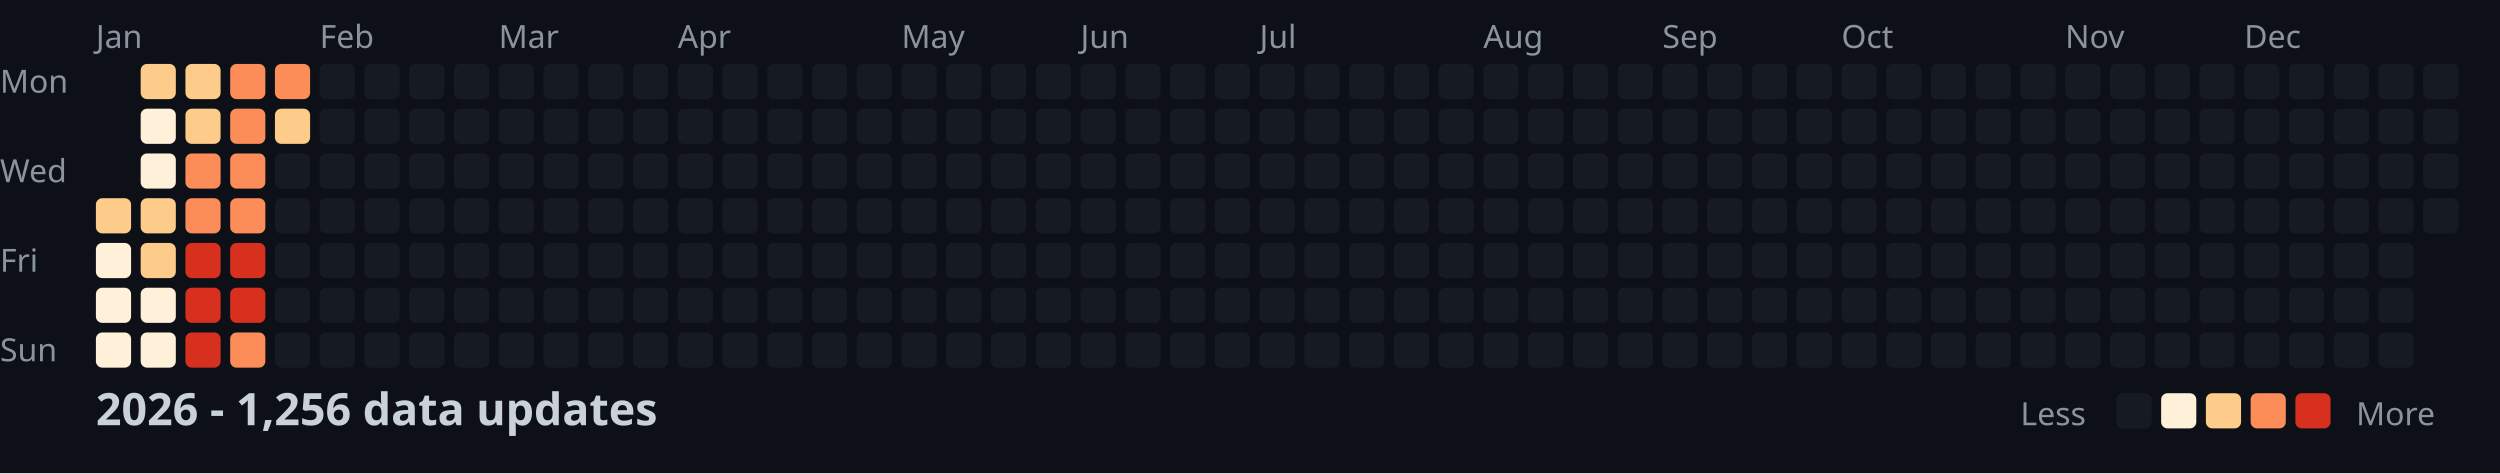
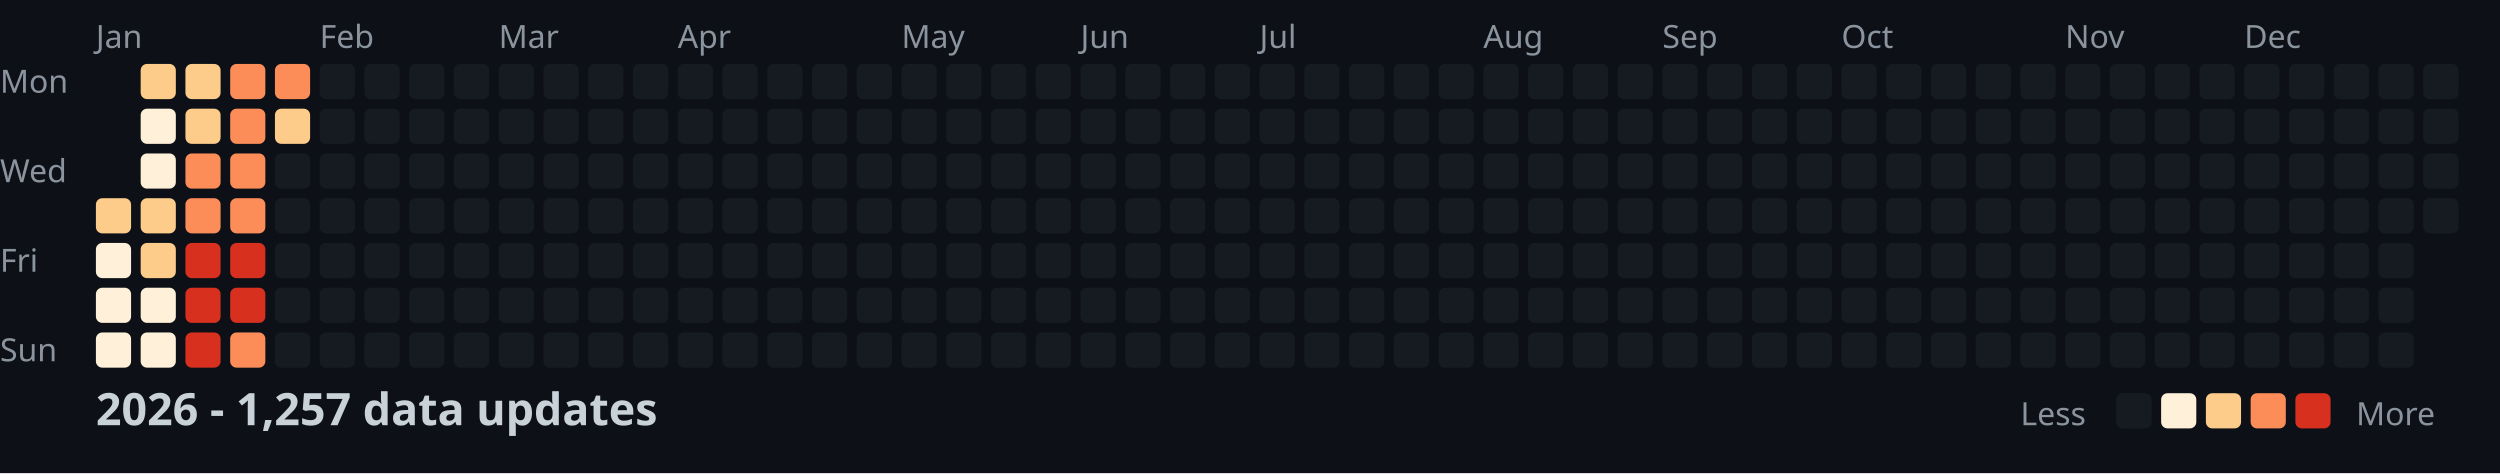
<svg xmlns="http://www.w3.org/2000/svg" width="782" height="148">
  <style>
    .month { font: 10px sans-serif; fill: #8b949e; }
    .day { font: 10px sans-serif; fill: #8b949e; }
    .title { font: bold 14px sans-serif; fill: #c9d1d9; }
    .legend { font: 10px sans-serif; fill: #8b949e; }
  </style>
  <rect width="100%" height="100%" fill="#0d1117" />
  <text x="0" y="29" class="day">Mon</text>
  <text x="0" y="57" class="day">Wed</text>
  <text x="0" y="85" class="day">Fri</text>
  <text x="0" y="113" class="day">Sun</text>
  <text x="30" y="15" class="month">Jan</text>
  <text x="100" y="15" class="month">Feb</text>
  <text x="156" y="15" class="month">Mar</text>
  <text x="212" y="15" class="month">Apr</text>
  <text x="282" y="15" class="month">May</text>
  <text x="338" y="15" class="month">Jun</text>
  <text x="394" y="15" class="month">Jul</text>
  <text x="464" y="15" class="month">Aug</text>
  <text x="520" y="15" class="month">Sep</text>
  <text x="576" y="15" class="month">Oct</text>
  <text x="646" y="15" class="month">Nov</text>
  <text x="702" y="15" class="month">Dec</text>
  <rect x="30" y="62" width="11" height="11" fill="#fdcc8a" rx="2" />
  <rect x="30" y="76" width="11" height="11" fill="#fef0d9" rx="2" />
  <rect x="30" y="90" width="11" height="11" fill="#fef0d9" rx="2" />
  <rect x="30" y="104" width="11" height="11" fill="#fef0d9" rx="2" />
  <rect x="44" y="20" width="11" height="11" fill="#fdcc8a" rx="2" />
  <rect x="44" y="34" width="11" height="11" fill="#fef0d9" rx="2" />
  <rect x="44" y="48" width="11" height="11" fill="#fef0d9" rx="2" />
  <rect x="44" y="62" width="11" height="11" fill="#fdcc8a" rx="2" />
  <rect x="44" y="76" width="11" height="11" fill="#fdcc8a" rx="2" />
  <rect x="44" y="90" width="11" height="11" fill="#fef0d9" rx="2" />
  <rect x="44" y="104" width="11" height="11" fill="#fef0d9" rx="2" />
  <rect x="58" y="20" width="11" height="11" fill="#fdcc8a" rx="2" />
  <rect x="58" y="34" width="11" height="11" fill="#fdcc8a" rx="2" />
  <rect x="58" y="48" width="11" height="11" fill="#fc8d59" rx="2" />
  <rect x="58" y="62" width="11" height="11" fill="#fc8d59" rx="2" />
  <rect x="58" y="76" width="11" height="11" fill="#d7301f" rx="2" />
  <rect x="58" y="90" width="11" height="11" fill="#d7301f" rx="2" />
  <rect x="58" y="104" width="11" height="11" fill="#d7301f" rx="2" />
  <rect x="72" y="20" width="11" height="11" fill="#fc8d59" rx="2" />
  <rect x="72" y="34" width="11" height="11" fill="#fc8d59" rx="2" />
  <rect x="72" y="48" width="11" height="11" fill="#fc8d59" rx="2" />
  <rect x="72" y="62" width="11" height="11" fill="#fc8d59" rx="2" />
  <rect x="72" y="76" width="11" height="11" fill="#d7301f" rx="2" />
  <rect x="72" y="90" width="11" height="11" fill="#d7301f" rx="2" />
  <rect x="72" y="104" width="11" height="11" fill="#fc8d59" rx="2" />
  <rect x="86" y="20" width="11" height="11" fill="#fc8d59" rx="2" />
  <rect x="86" y="34" width="11" height="11" fill="#fdcc8a" rx="2" />
  <rect x="86" y="48" width="11" height="11" fill="#161b22" rx="2" />
  <rect x="86" y="62" width="11" height="11" fill="#161b22" rx="2" />
  <rect x="86" y="76" width="11" height="11" fill="#161b22" rx="2" />
  <rect x="86" y="90" width="11" height="11" fill="#161b22" rx="2" />
  <rect x="86" y="104" width="11" height="11" fill="#161b22" rx="2" />
  <rect x="100" y="20" width="11" height="11" fill="#161b22" rx="2" />
  <rect x="100" y="34" width="11" height="11" fill="#161b22" rx="2" />
  <rect x="100" y="48" width="11" height="11" fill="#161b22" rx="2" />
  <rect x="100" y="62" width="11" height="11" fill="#161b22" rx="2" />
  <rect x="100" y="76" width="11" height="11" fill="#161b22" rx="2" />
  <rect x="100" y="90" width="11" height="11" fill="#161b22" rx="2" />
  <rect x="100" y="104" width="11" height="11" fill="#161b22" rx="2" />
  <rect x="114" y="20" width="11" height="11" fill="#161b22" rx="2" />
  <rect x="114" y="34" width="11" height="11" fill="#161b22" rx="2" />
  <rect x="114" y="48" width="11" height="11" fill="#161b22" rx="2" />
  <rect x="114" y="62" width="11" height="11" fill="#161b22" rx="2" />
  <rect x="114" y="76" width="11" height="11" fill="#161b22" rx="2" />
  <rect x="114" y="90" width="11" height="11" fill="#161b22" rx="2" />
  <rect x="114" y="104" width="11" height="11" fill="#161b22" rx="2" />
  <rect x="128" y="20" width="11" height="11" fill="#161b22" rx="2" />
  <rect x="128" y="34" width="11" height="11" fill="#161b22" rx="2" />
  <rect x="128" y="48" width="11" height="11" fill="#161b22" rx="2" />
  <rect x="128" y="62" width="11" height="11" fill="#161b22" rx="2" />
  <rect x="128" y="76" width="11" height="11" fill="#161b22" rx="2" />
  <rect x="128" y="90" width="11" height="11" fill="#161b22" rx="2" />
  <rect x="128" y="104" width="11" height="11" fill="#161b22" rx="2" />
  <rect x="142" y="20" width="11" height="11" fill="#161b22" rx="2" />
  <rect x="142" y="34" width="11" height="11" fill="#161b22" rx="2" />
  <rect x="142" y="48" width="11" height="11" fill="#161b22" rx="2" />
  <rect x="142" y="62" width="11" height="11" fill="#161b22" rx="2" />
  <rect x="142" y="76" width="11" height="11" fill="#161b22" rx="2" />
  <rect x="142" y="90" width="11" height="11" fill="#161b22" rx="2" />
  <rect x="142" y="104" width="11" height="11" fill="#161b22" rx="2" />
  <rect x="156" y="20" width="11" height="11" fill="#161b22" rx="2" />
  <rect x="156" y="34" width="11" height="11" fill="#161b22" rx="2" />
  <rect x="156" y="48" width="11" height="11" fill="#161b22" rx="2" />
  <rect x="156" y="62" width="11" height="11" fill="#161b22" rx="2" />
  <rect x="156" y="76" width="11" height="11" fill="#161b22" rx="2" />
  <rect x="156" y="90" width="11" height="11" fill="#161b22" rx="2" />
  <rect x="156" y="104" width="11" height="11" fill="#161b22" rx="2" />
  <rect x="170" y="20" width="11" height="11" fill="#161b22" rx="2" />
  <rect x="170" y="34" width="11" height="11" fill="#161b22" rx="2" />
  <rect x="170" y="48" width="11" height="11" fill="#161b22" rx="2" />
  <rect x="170" y="62" width="11" height="11" fill="#161b22" rx="2" />
  <rect x="170" y="76" width="11" height="11" fill="#161b22" rx="2" />
  <rect x="170" y="90" width="11" height="11" fill="#161b22" rx="2" />
  <rect x="170" y="104" width="11" height="11" fill="#161b22" rx="2" />
  <rect x="184" y="20" width="11" height="11" fill="#161b22" rx="2" />
  <rect x="184" y="34" width="11" height="11" fill="#161b22" rx="2" />
  <rect x="184" y="48" width="11" height="11" fill="#161b22" rx="2" />
  <rect x="184" y="62" width="11" height="11" fill="#161b22" rx="2" />
  <rect x="184" y="76" width="11" height="11" fill="#161b22" rx="2" />
  <rect x="184" y="90" width="11" height="11" fill="#161b22" rx="2" />
  <rect x="184" y="104" width="11" height="11" fill="#161b22" rx="2" />
  <rect x="198" y="20" width="11" height="11" fill="#161b22" rx="2" />
  <rect x="198" y="34" width="11" height="11" fill="#161b22" rx="2" />
  <rect x="198" y="48" width="11" height="11" fill="#161b22" rx="2" />
  <rect x="198" y="62" width="11" height="11" fill="#161b22" rx="2" />
  <rect x="198" y="76" width="11" height="11" fill="#161b22" rx="2" />
  <rect x="198" y="90" width="11" height="11" fill="#161b22" rx="2" />
  <rect x="198" y="104" width="11" height="11" fill="#161b22" rx="2" />
  <rect x="212" y="20" width="11" height="11" fill="#161b22" rx="2" />
  <rect x="212" y="34" width="11" height="11" fill="#161b22" rx="2" />
  <rect x="212" y="48" width="11" height="11" fill="#161b22" rx="2" />
  <rect x="212" y="62" width="11" height="11" fill="#161b22" rx="2" />
  <rect x="212" y="76" width="11" height="11" fill="#161b22" rx="2" />
  <rect x="212" y="90" width="11" height="11" fill="#161b22" rx="2" />
  <rect x="212" y="104" width="11" height="11" fill="#161b22" rx="2" />
  <rect x="226" y="20" width="11" height="11" fill="#161b22" rx="2" />
  <rect x="226" y="34" width="11" height="11" fill="#161b22" rx="2" />
  <rect x="226" y="48" width="11" height="11" fill="#161b22" rx="2" />
  <rect x="226" y="62" width="11" height="11" fill="#161b22" rx="2" />
  <rect x="226" y="76" width="11" height="11" fill="#161b22" rx="2" />
  <rect x="226" y="90" width="11" height="11" fill="#161b22" rx="2" />
  <rect x="226" y="104" width="11" height="11" fill="#161b22" rx="2" />
  <rect x="240" y="20" width="11" height="11" fill="#161b22" rx="2" />
  <rect x="240" y="34" width="11" height="11" fill="#161b22" rx="2" />
  <rect x="240" y="48" width="11" height="11" fill="#161b22" rx="2" />
  <rect x="240" y="62" width="11" height="11" fill="#161b22" rx="2" />
  <rect x="240" y="76" width="11" height="11" fill="#161b22" rx="2" />
  <rect x="240" y="90" width="11" height="11" fill="#161b22" rx="2" />
  <rect x="240" y="104" width="11" height="11" fill="#161b22" rx="2" />
  <rect x="254" y="20" width="11" height="11" fill="#161b22" rx="2" />
  <rect x="254" y="34" width="11" height="11" fill="#161b22" rx="2" />
  <rect x="254" y="48" width="11" height="11" fill="#161b22" rx="2" />
  <rect x="254" y="62" width="11" height="11" fill="#161b22" rx="2" />
  <rect x="254" y="76" width="11" height="11" fill="#161b22" rx="2" />
  <rect x="254" y="90" width="11" height="11" fill="#161b22" rx="2" />
  <rect x="254" y="104" width="11" height="11" fill="#161b22" rx="2" />
  <rect x="268" y="20" width="11" height="11" fill="#161b22" rx="2" />
  <rect x="268" y="34" width="11" height="11" fill="#161b22" rx="2" />
  <rect x="268" y="48" width="11" height="11" fill="#161b22" rx="2" />
  <rect x="268" y="62" width="11" height="11" fill="#161b22" rx="2" />
  <rect x="268" y="76" width="11" height="11" fill="#161b22" rx="2" />
  <rect x="268" y="90" width="11" height="11" fill="#161b22" rx="2" />
  <rect x="268" y="104" width="11" height="11" fill="#161b22" rx="2" />
  <rect x="282" y="20" width="11" height="11" fill="#161b22" rx="2" />
  <rect x="282" y="34" width="11" height="11" fill="#161b22" rx="2" />
  <rect x="282" y="48" width="11" height="11" fill="#161b22" rx="2" />
  <rect x="282" y="62" width="11" height="11" fill="#161b22" rx="2" />
  <rect x="282" y="76" width="11" height="11" fill="#161b22" rx="2" />
  <rect x="282" y="90" width="11" height="11" fill="#161b22" rx="2" />
  <rect x="282" y="104" width="11" height="11" fill="#161b22" rx="2" />
  <rect x="296" y="20" width="11" height="11" fill="#161b22" rx="2" />
  <rect x="296" y="34" width="11" height="11" fill="#161b22" rx="2" />
  <rect x="296" y="48" width="11" height="11" fill="#161b22" rx="2" />
  <rect x="296" y="62" width="11" height="11" fill="#161b22" rx="2" />
  <rect x="296" y="76" width="11" height="11" fill="#161b22" rx="2" />
  <rect x="296" y="90" width="11" height="11" fill="#161b22" rx="2" />
  <rect x="296" y="104" width="11" height="11" fill="#161b22" rx="2" />
  <rect x="310" y="20" width="11" height="11" fill="#161b22" rx="2" />
  <rect x="310" y="34" width="11" height="11" fill="#161b22" rx="2" />
  <rect x="310" y="48" width="11" height="11" fill="#161b22" rx="2" />
  <rect x="310" y="62" width="11" height="11" fill="#161b22" rx="2" />
  <rect x="310" y="76" width="11" height="11" fill="#161b22" rx="2" />
  <rect x="310" y="90" width="11" height="11" fill="#161b22" rx="2" />
  <rect x="310" y="104" width="11" height="11" fill="#161b22" rx="2" />
  <rect x="324" y="20" width="11" height="11" fill="#161b22" rx="2" />
  <rect x="324" y="34" width="11" height="11" fill="#161b22" rx="2" />
  <rect x="324" y="48" width="11" height="11" fill="#161b22" rx="2" />
  <rect x="324" y="62" width="11" height="11" fill="#161b22" rx="2" />
  <rect x="324" y="76" width="11" height="11" fill="#161b22" rx="2" />
  <rect x="324" y="90" width="11" height="11" fill="#161b22" rx="2" />
  <rect x="324" y="104" width="11" height="11" fill="#161b22" rx="2" />
  <rect x="338" y="20" width="11" height="11" fill="#161b22" rx="2" />
  <rect x="338" y="34" width="11" height="11" fill="#161b22" rx="2" />
  <rect x="338" y="48" width="11" height="11" fill="#161b22" rx="2" />
  <rect x="338" y="62" width="11" height="11" fill="#161b22" rx="2" />
  <rect x="338" y="76" width="11" height="11" fill="#161b22" rx="2" />
  <rect x="338" y="90" width="11" height="11" fill="#161b22" rx="2" />
  <rect x="338" y="104" width="11" height="11" fill="#161b22" rx="2" />
  <rect x="352" y="20" width="11" height="11" fill="#161b22" rx="2" />
  <rect x="352" y="34" width="11" height="11" fill="#161b22" rx="2" />
  <rect x="352" y="48" width="11" height="11" fill="#161b22" rx="2" />
  <rect x="352" y="62" width="11" height="11" fill="#161b22" rx="2" />
  <rect x="352" y="76" width="11" height="11" fill="#161b22" rx="2" />
  <rect x="352" y="90" width="11" height="11" fill="#161b22" rx="2" />
  <rect x="352" y="104" width="11" height="11" fill="#161b22" rx="2" />
  <rect x="366" y="20" width="11" height="11" fill="#161b22" rx="2" />
  <rect x="366" y="34" width="11" height="11" fill="#161b22" rx="2" />
  <rect x="366" y="48" width="11" height="11" fill="#161b22" rx="2" />
  <rect x="366" y="62" width="11" height="11" fill="#161b22" rx="2" />
  <rect x="366" y="76" width="11" height="11" fill="#161b22" rx="2" />
  <rect x="366" y="90" width="11" height="11" fill="#161b22" rx="2" />
  <rect x="366" y="104" width="11" height="11" fill="#161b22" rx="2" />
  <rect x="380" y="20" width="11" height="11" fill="#161b22" rx="2" />
  <rect x="380" y="34" width="11" height="11" fill="#161b22" rx="2" />
  <rect x="380" y="48" width="11" height="11" fill="#161b22" rx="2" />
  <rect x="380" y="62" width="11" height="11" fill="#161b22" rx="2" />
  <rect x="380" y="76" width="11" height="11" fill="#161b22" rx="2" />
  <rect x="380" y="90" width="11" height="11" fill="#161b22" rx="2" />
  <rect x="380" y="104" width="11" height="11" fill="#161b22" rx="2" />
  <rect x="394" y="20" width="11" height="11" fill="#161b22" rx="2" />
  <rect x="394" y="34" width="11" height="11" fill="#161b22" rx="2" />
  <rect x="394" y="48" width="11" height="11" fill="#161b22" rx="2" />
  <rect x="394" y="62" width="11" height="11" fill="#161b22" rx="2" />
  <rect x="394" y="76" width="11" height="11" fill="#161b22" rx="2" />
  <rect x="394" y="90" width="11" height="11" fill="#161b22" rx="2" />
  <rect x="394" y="104" width="11" height="11" fill="#161b22" rx="2" />
  <rect x="408" y="20" width="11" height="11" fill="#161b22" rx="2" />
  <rect x="408" y="34" width="11" height="11" fill="#161b22" rx="2" />
  <rect x="408" y="48" width="11" height="11" fill="#161b22" rx="2" />
  <rect x="408" y="62" width="11" height="11" fill="#161b22" rx="2" />
  <rect x="408" y="76" width="11" height="11" fill="#161b22" rx="2" />
  <rect x="408" y="90" width="11" height="11" fill="#161b22" rx="2" />
  <rect x="408" y="104" width="11" height="11" fill="#161b22" rx="2" />
  <rect x="422" y="20" width="11" height="11" fill="#161b22" rx="2" />
  <rect x="422" y="34" width="11" height="11" fill="#161b22" rx="2" />
  <rect x="422" y="48" width="11" height="11" fill="#161b22" rx="2" />
  <rect x="422" y="62" width="11" height="11" fill="#161b22" rx="2" />
  <rect x="422" y="76" width="11" height="11" fill="#161b22" rx="2" />
  <rect x="422" y="90" width="11" height="11" fill="#161b22" rx="2" />
  <rect x="422" y="104" width="11" height="11" fill="#161b22" rx="2" />
  <rect x="436" y="20" width="11" height="11" fill="#161b22" rx="2" />
  <rect x="436" y="34" width="11" height="11" fill="#161b22" rx="2" />
  <rect x="436" y="48" width="11" height="11" fill="#161b22" rx="2" />
  <rect x="436" y="62" width="11" height="11" fill="#161b22" rx="2" />
  <rect x="436" y="76" width="11" height="11" fill="#161b22" rx="2" />
  <rect x="436" y="90" width="11" height="11" fill="#161b22" rx="2" />
  <rect x="436" y="104" width="11" height="11" fill="#161b22" rx="2" />
  <rect x="450" y="20" width="11" height="11" fill="#161b22" rx="2" />
  <rect x="450" y="34" width="11" height="11" fill="#161b22" rx="2" />
  <rect x="450" y="48" width="11" height="11" fill="#161b22" rx="2" />
  <rect x="450" y="62" width="11" height="11" fill="#161b22" rx="2" />
  <rect x="450" y="76" width="11" height="11" fill="#161b22" rx="2" />
  <rect x="450" y="90" width="11" height="11" fill="#161b22" rx="2" />
  <rect x="450" y="104" width="11" height="11" fill="#161b22" rx="2" />
  <rect x="464" y="20" width="11" height="11" fill="#161b22" rx="2" />
  <rect x="464" y="34" width="11" height="11" fill="#161b22" rx="2" />
  <rect x="464" y="48" width="11" height="11" fill="#161b22" rx="2" />
  <rect x="464" y="62" width="11" height="11" fill="#161b22" rx="2" />
  <rect x="464" y="76" width="11" height="11" fill="#161b22" rx="2" />
  <rect x="464" y="90" width="11" height="11" fill="#161b22" rx="2" />
  <rect x="464" y="104" width="11" height="11" fill="#161b22" rx="2" />
  <rect x="478" y="20" width="11" height="11" fill="#161b22" rx="2" />
  <rect x="478" y="34" width="11" height="11" fill="#161b22" rx="2" />
  <rect x="478" y="48" width="11" height="11" fill="#161b22" rx="2" />
  <rect x="478" y="62" width="11" height="11" fill="#161b22" rx="2" />
  <rect x="478" y="76" width="11" height="11" fill="#161b22" rx="2" />
  <rect x="478" y="90" width="11" height="11" fill="#161b22" rx="2" />
  <rect x="478" y="104" width="11" height="11" fill="#161b22" rx="2" />
  <rect x="492" y="20" width="11" height="11" fill="#161b22" rx="2" />
  <rect x="492" y="34" width="11" height="11" fill="#161b22" rx="2" />
  <rect x="492" y="48" width="11" height="11" fill="#161b22" rx="2" />
  <rect x="492" y="62" width="11" height="11" fill="#161b22" rx="2" />
  <rect x="492" y="76" width="11" height="11" fill="#161b22" rx="2" />
  <rect x="492" y="90" width="11" height="11" fill="#161b22" rx="2" />
  <rect x="492" y="104" width="11" height="11" fill="#161b22" rx="2" />
  <rect x="506" y="20" width="11" height="11" fill="#161b22" rx="2" />
  <rect x="506" y="34" width="11" height="11" fill="#161b22" rx="2" />
  <rect x="506" y="48" width="11" height="11" fill="#161b22" rx="2" />
  <rect x="506" y="62" width="11" height="11" fill="#161b22" rx="2" />
  <rect x="506" y="76" width="11" height="11" fill="#161b22" rx="2" />
  <rect x="506" y="90" width="11" height="11" fill="#161b22" rx="2" />
  <rect x="506" y="104" width="11" height="11" fill="#161b22" rx="2" />
  <rect x="520" y="20" width="11" height="11" fill="#161b22" rx="2" />
  <rect x="520" y="34" width="11" height="11" fill="#161b22" rx="2" />
  <rect x="520" y="48" width="11" height="11" fill="#161b22" rx="2" />
  <rect x="520" y="62" width="11" height="11" fill="#161b22" rx="2" />
  <rect x="520" y="76" width="11" height="11" fill="#161b22" rx="2" />
  <rect x="520" y="90" width="11" height="11" fill="#161b22" rx="2" />
  <rect x="520" y="104" width="11" height="11" fill="#161b22" rx="2" />
  <rect x="534" y="20" width="11" height="11" fill="#161b22" rx="2" />
  <rect x="534" y="34" width="11" height="11" fill="#161b22" rx="2" />
  <rect x="534" y="48" width="11" height="11" fill="#161b22" rx="2" />
  <rect x="534" y="62" width="11" height="11" fill="#161b22" rx="2" />
  <rect x="534" y="76" width="11" height="11" fill="#161b22" rx="2" />
  <rect x="534" y="90" width="11" height="11" fill="#161b22" rx="2" />
  <rect x="534" y="104" width="11" height="11" fill="#161b22" rx="2" />
  <rect x="548" y="20" width="11" height="11" fill="#161b22" rx="2" />
  <rect x="548" y="34" width="11" height="11" fill="#161b22" rx="2" />
  <rect x="548" y="48" width="11" height="11" fill="#161b22" rx="2" />
  <rect x="548" y="62" width="11" height="11" fill="#161b22" rx="2" />
  <rect x="548" y="76" width="11" height="11" fill="#161b22" rx="2" />
  <rect x="548" y="90" width="11" height="11" fill="#161b22" rx="2" />
  <rect x="548" y="104" width="11" height="11" fill="#161b22" rx="2" />
  <rect x="562" y="20" width="11" height="11" fill="#161b22" rx="2" />
  <rect x="562" y="34" width="11" height="11" fill="#161b22" rx="2" />
  <rect x="562" y="48" width="11" height="11" fill="#161b22" rx="2" />
  <rect x="562" y="62" width="11" height="11" fill="#161b22" rx="2" />
  <rect x="562" y="76" width="11" height="11" fill="#161b22" rx="2" />
  <rect x="562" y="90" width="11" height="11" fill="#161b22" rx="2" />
  <rect x="562" y="104" width="11" height="11" fill="#161b22" rx="2" />
  <rect x="576" y="20" width="11" height="11" fill="#161b22" rx="2" />
  <rect x="576" y="34" width="11" height="11" fill="#161b22" rx="2" />
  <rect x="576" y="48" width="11" height="11" fill="#161b22" rx="2" />
  <rect x="576" y="62" width="11" height="11" fill="#161b22" rx="2" />
  <rect x="576" y="76" width="11" height="11" fill="#161b22" rx="2" />
  <rect x="576" y="90" width="11" height="11" fill="#161b22" rx="2" />
  <rect x="576" y="104" width="11" height="11" fill="#161b22" rx="2" />
  <rect x="590" y="20" width="11" height="11" fill="#161b22" rx="2" />
  <rect x="590" y="34" width="11" height="11" fill="#161b22" rx="2" />
  <rect x="590" y="48" width="11" height="11" fill="#161b22" rx="2" />
  <rect x="590" y="62" width="11" height="11" fill="#161b22" rx="2" />
  <rect x="590" y="76" width="11" height="11" fill="#161b22" rx="2" />
  <rect x="590" y="90" width="11" height="11" fill="#161b22" rx="2" />
  <rect x="590" y="104" width="11" height="11" fill="#161b22" rx="2" />
  <rect x="604" y="20" width="11" height="11" fill="#161b22" rx="2" />
  <rect x="604" y="34" width="11" height="11" fill="#161b22" rx="2" />
  <rect x="604" y="48" width="11" height="11" fill="#161b22" rx="2" />
  <rect x="604" y="62" width="11" height="11" fill="#161b22" rx="2" />
  <rect x="604" y="76" width="11" height="11" fill="#161b22" rx="2" />
  <rect x="604" y="90" width="11" height="11" fill="#161b22" rx="2" />
  <rect x="604" y="104" width="11" height="11" fill="#161b22" rx="2" />
  <rect x="618" y="20" width="11" height="11" fill="#161b22" rx="2" />
  <rect x="618" y="34" width="11" height="11" fill="#161b22" rx="2" />
  <rect x="618" y="48" width="11" height="11" fill="#161b22" rx="2" />
  <rect x="618" y="62" width="11" height="11" fill="#161b22" rx="2" />
  <rect x="618" y="76" width="11" height="11" fill="#161b22" rx="2" />
  <rect x="618" y="90" width="11" height="11" fill="#161b22" rx="2" />
  <rect x="618" y="104" width="11" height="11" fill="#161b22" rx="2" />
  <rect x="632" y="20" width="11" height="11" fill="#161b22" rx="2" />
  <rect x="632" y="34" width="11" height="11" fill="#161b22" rx="2" />
  <rect x="632" y="48" width="11" height="11" fill="#161b22" rx="2" />
  <rect x="632" y="62" width="11" height="11" fill="#161b22" rx="2" />
  <rect x="632" y="76" width="11" height="11" fill="#161b22" rx="2" />
  <rect x="632" y="90" width="11" height="11" fill="#161b22" rx="2" />
  <rect x="632" y="104" width="11" height="11" fill="#161b22" rx="2" />
  <rect x="646" y="20" width="11" height="11" fill="#161b22" rx="2" />
  <rect x="646" y="34" width="11" height="11" fill="#161b22" rx="2" />
  <rect x="646" y="48" width="11" height="11" fill="#161b22" rx="2" />
  <rect x="646" y="62" width="11" height="11" fill="#161b22" rx="2" />
  <rect x="646" y="76" width="11" height="11" fill="#161b22" rx="2" />
  <rect x="646" y="90" width="11" height="11" fill="#161b22" rx="2" />
  <rect x="646" y="104" width="11" height="11" fill="#161b22" rx="2" />
  <rect x="660" y="20" width="11" height="11" fill="#161b22" rx="2" />
  <rect x="660" y="34" width="11" height="11" fill="#161b22" rx="2" />
  <rect x="660" y="48" width="11" height="11" fill="#161b22" rx="2" />
  <rect x="660" y="62" width="11" height="11" fill="#161b22" rx="2" />
  <rect x="660" y="76" width="11" height="11" fill="#161b22" rx="2" />
  <rect x="660" y="90" width="11" height="11" fill="#161b22" rx="2" />
  <rect x="660" y="104" width="11" height="11" fill="#161b22" rx="2" />
  <rect x="674" y="20" width="11" height="11" fill="#161b22" rx="2" />
  <rect x="674" y="34" width="11" height="11" fill="#161b22" rx="2" />
  <rect x="674" y="48" width="11" height="11" fill="#161b22" rx="2" />
  <rect x="674" y="62" width="11" height="11" fill="#161b22" rx="2" />
  <rect x="674" y="76" width="11" height="11" fill="#161b22" rx="2" />
  <rect x="674" y="90" width="11" height="11" fill="#161b22" rx="2" />
  <rect x="674" y="104" width="11" height="11" fill="#161b22" rx="2" />
  <rect x="688" y="20" width="11" height="11" fill="#161b22" rx="2" />
  <rect x="688" y="34" width="11" height="11" fill="#161b22" rx="2" />
  <rect x="688" y="48" width="11" height="11" fill="#161b22" rx="2" />
  <rect x="688" y="62" width="11" height="11" fill="#161b22" rx="2" />
  <rect x="688" y="76" width="11" height="11" fill="#161b22" rx="2" />
  <rect x="688" y="90" width="11" height="11" fill="#161b22" rx="2" />
  <rect x="688" y="104" width="11" height="11" fill="#161b22" rx="2" />
  <rect x="702" y="20" width="11" height="11" fill="#161b22" rx="2" />
  <rect x="702" y="34" width="11" height="11" fill="#161b22" rx="2" />
  <rect x="702" y="48" width="11" height="11" fill="#161b22" rx="2" />
  <rect x="702" y="62" width="11" height="11" fill="#161b22" rx="2" />
  <rect x="702" y="76" width="11" height="11" fill="#161b22" rx="2" />
  <rect x="702" y="90" width="11" height="11" fill="#161b22" rx="2" />
  <rect x="702" y="104" width="11" height="11" fill="#161b22" rx="2" />
  <rect x="716" y="20" width="11" height="11" fill="#161b22" rx="2" />
  <rect x="716" y="34" width="11" height="11" fill="#161b22" rx="2" />
  <rect x="716" y="48" width="11" height="11" fill="#161b22" rx="2" />
  <rect x="716" y="62" width="11" height="11" fill="#161b22" rx="2" />
  <rect x="716" y="76" width="11" height="11" fill="#161b22" rx="2" />
  <rect x="716" y="90" width="11" height="11" fill="#161b22" rx="2" />
  <rect x="716" y="104" width="11" height="11" fill="#161b22" rx="2" />
  <rect x="730" y="20" width="11" height="11" fill="#161b22" rx="2" />
  <rect x="730" y="34" width="11" height="11" fill="#161b22" rx="2" />
  <rect x="730" y="48" width="11" height="11" fill="#161b22" rx="2" />
  <rect x="730" y="62" width="11" height="11" fill="#161b22" rx="2" />
  <rect x="730" y="76" width="11" height="11" fill="#161b22" rx="2" />
  <rect x="730" y="90" width="11" height="11" fill="#161b22" rx="2" />
  <rect x="730" y="104" width="11" height="11" fill="#161b22" rx="2" />
  <rect x="744" y="20" width="11" height="11" fill="#161b22" rx="2" />
  <rect x="744" y="34" width="11" height="11" fill="#161b22" rx="2" />
  <rect x="744" y="48" width="11" height="11" fill="#161b22" rx="2" />
  <rect x="744" y="62" width="11" height="11" fill="#161b22" rx="2" />
  <rect x="744" y="76" width="11" height="11" fill="#161b22" rx="2" />
  <rect x="744" y="90" width="11" height="11" fill="#161b22" rx="2" />
  <rect x="744" y="104" width="11" height="11" fill="#161b22" rx="2" />
  <rect x="758" y="20" width="11" height="11" fill="#161b22" rx="2" />
  <rect x="758" y="34" width="11" height="11" fill="#161b22" rx="2" />
  <rect x="758" y="48" width="11" height="11" fill="#161b22" rx="2" />
  <rect x="758" y="62" width="11" height="11" fill="#161b22" rx="2" />
-   <text x="30" y="133" class="title">2026 - 1,256 data updates</text>
+   <text x="30" y="133" class="title">2026 - 1,257 data updates</text>
  <text x="632" y="133" class="legend">Less</text>
  <rect x="662" y="123" width="11" height="11" fill="#161b22" rx="2" />
  <rect x="676" y="123" width="11" height="11" fill="#fef0d9" rx="2" />
  <rect x="690" y="123" width="11" height="11" fill="#fdcc8a" rx="2" />
  <rect x="704" y="123" width="11" height="11" fill="#fc8d59" rx="2" />
  <rect x="718" y="123" width="11" height="11" fill="#d7301f" rx="2" />
  <text x="737" y="133" class="legend">More</text>
</svg>
